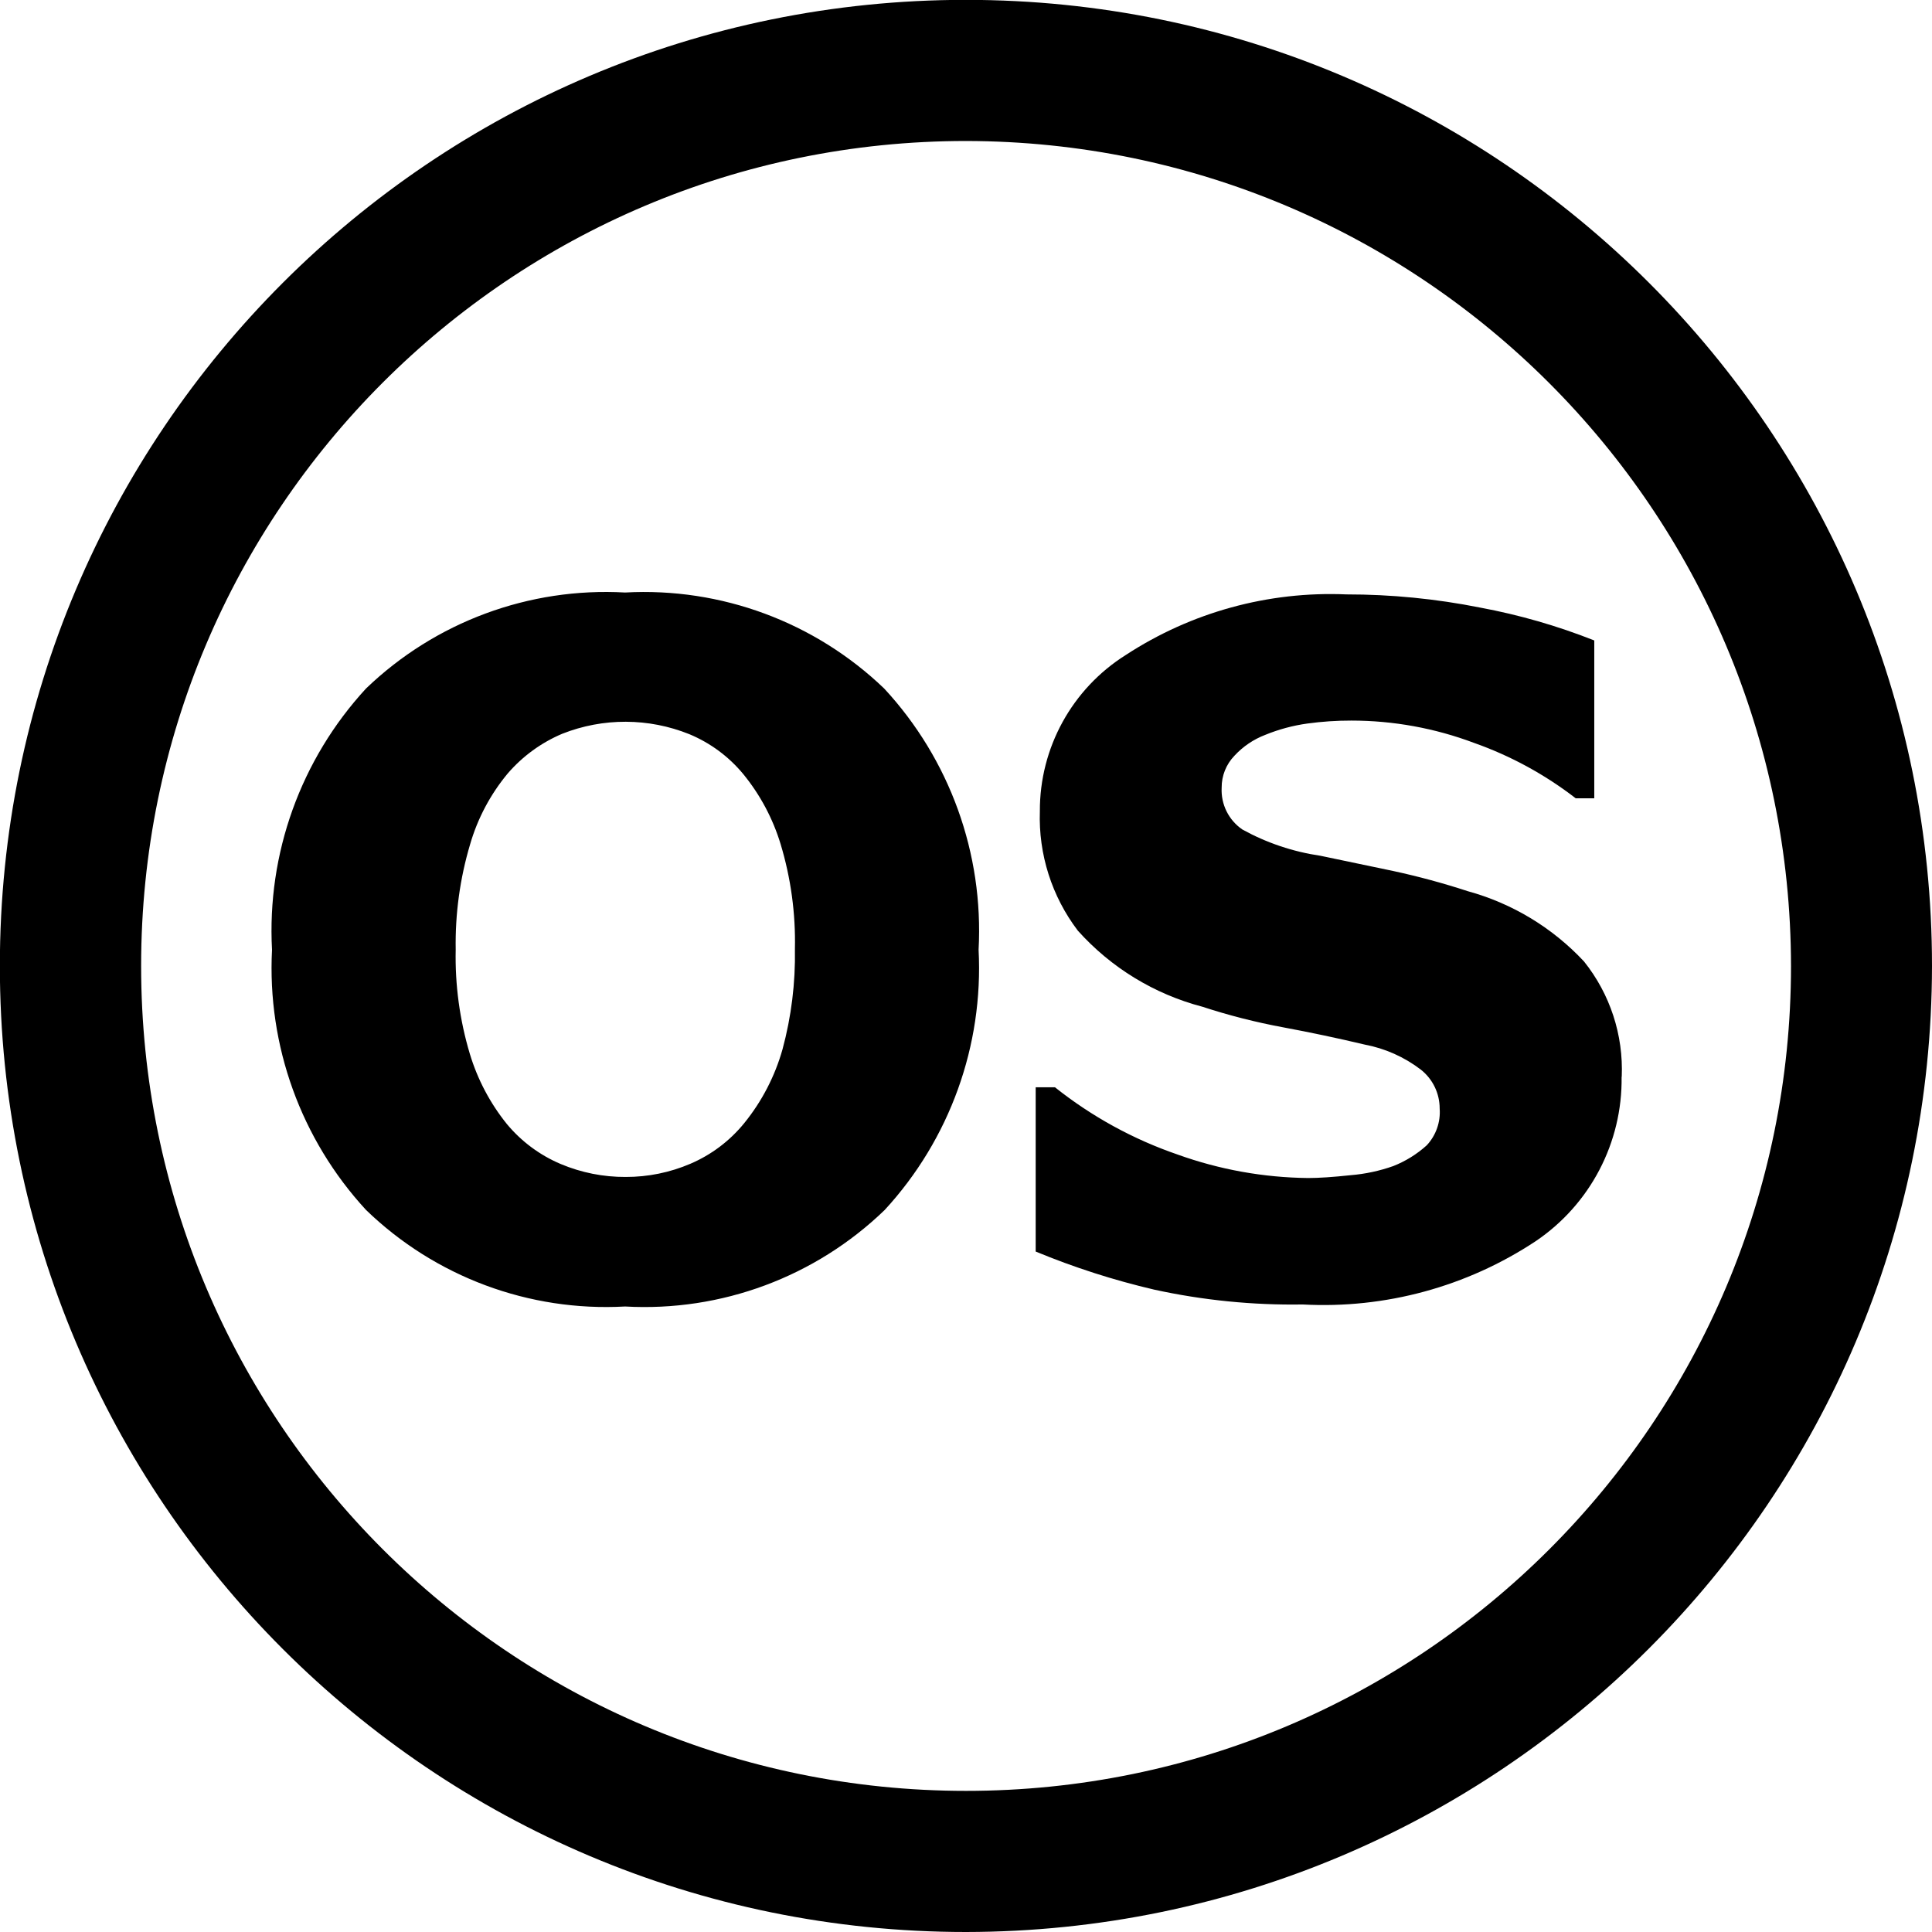
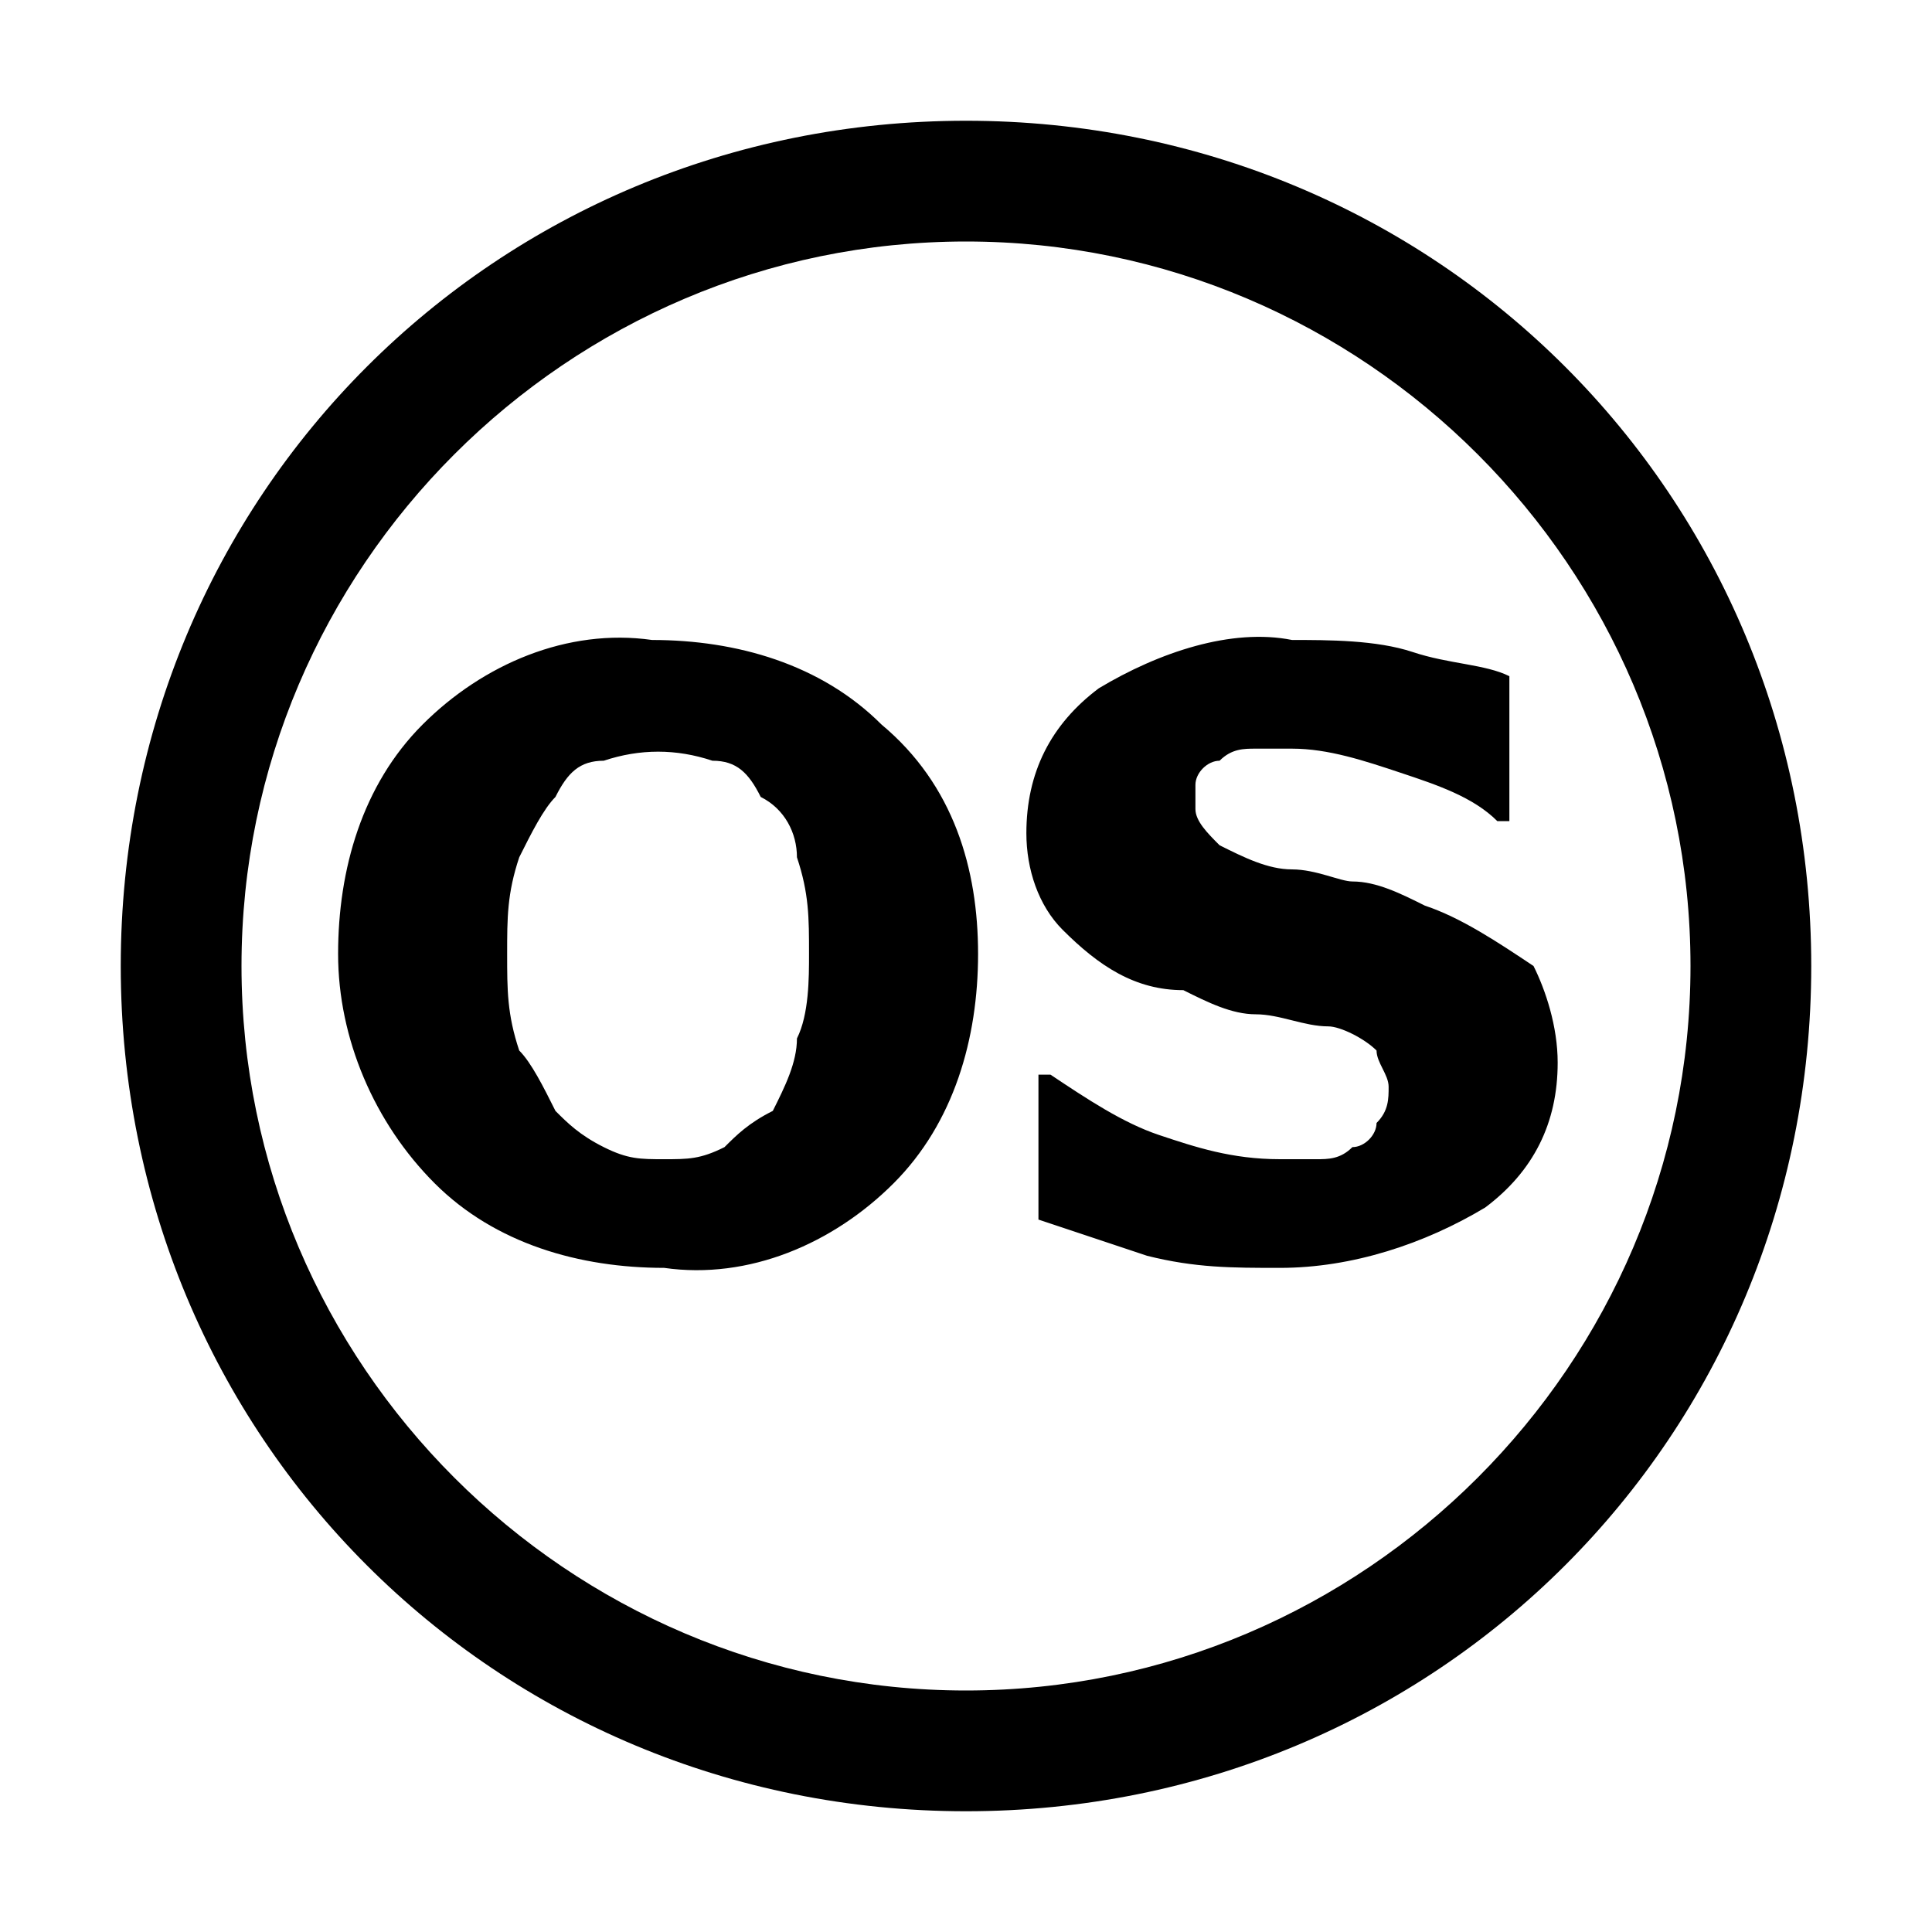
- <svg xmlns="http://www.w3.org/2000/svg" data-name="Ebene 2" viewBox="0 0 14.347 14.347">
-   <path d="M7.174 14.347a7.174 7.174 0 1 1 7.173-7.173 7.182 7.182 0 0 1-7.173 7.173zm0-13.3A6.126 6.126 0 1 0 13.3 7.174a6.134 6.134 0 0 0-6.126-6.127z" />
-   <path d="M7.267 7.053a2.65 2.65 0 0 1-.697 1.932 2.566 2.566 0 0 1-1.928.717 2.562 2.562 0 0 1-1.924-.717 2.65 2.65 0 0 1-.698-1.932 2.653 2.653 0 0 1 .698-1.94A2.567 2.567 0 0 1 4.642 4.4a2.574 2.574 0 0 1 1.924.713 2.645 2.645 0 0 1 .701 1.94zM5.527 8.34a1.53 1.53 0 0 0 .284-.548 2.67 2.67 0 0 0 .092-.744 2.503 2.503 0 0 0-.106-.779 1.518 1.518 0 0 0-.277-.52 1.035 1.035 0 0 0-.401-.297 1.273 1.273 0 0 0-.944-.003 1.102 1.102 0 0 0-.404.294 1.457 1.457 0 0 0-.28.527 2.585 2.585 0 0 0-.107.782 2.507 2.507 0 0 0 .105.774 1.535 1.535 0 0 0 .275.521 1.052 1.052 0 0 0 .4.297 1.227 1.227 0 0 0 .482.096 1.211 1.211 0 0 0 .481-.098 1.045 1.045 0 0 0 .4-.302zM12.042 7.996a1.449 1.449 0 0 1-.638 1.221 2.854 2.854 0 0 1-1.73.47 4.81 4.81 0 0 1-1.102-.11 5.672 5.672 0 0 1-.881-.283v-1.22h.143a3.056 3.056 0 0 0 .912.5 2.955 2.955 0 0 0 .968.174c.08 0 .184-.007.315-.021a1.256 1.256 0 0 0 .318-.068.817.817 0 0 0 .248-.154.361.361 0 0 0 .096-.273.368.368 0 0 0-.14-.289.988.988 0 0 0-.417-.186 12.537 12.537 0 0 0-.605-.128 4.647 4.647 0 0 1-.6-.153 1.882 1.882 0 0 1-.925-.565 1.386 1.386 0 0 1-.282-.887 1.364 1.364 0 0 1 .638-1.16 2.777 2.777 0 0 1 1.638-.45 5.061 5.061 0 0 1 .994.098 4.567 4.567 0 0 1 .847.244v1.172h-.138a2.71 2.71 0 0 0-.754-.411 2.59 2.59 0 0 0-.912-.166 2.362 2.362 0 0 0-.327.022 1.298 1.298 0 0 0-.312.084.606.606 0 0 0-.229.155.338.338 0 0 0-.095.238.354.354 0 0 0 .154.31 1.713 1.713 0 0 0 .58.195l.54.113a5.57 5.57 0 0 1 .554.15 1.85 1.85 0 0 1 .863.522 1.284 1.284 0 0 1 .28.856z" />
+ <svg xmlns="http://www.w3.org/2000/svg" viewBox="0 0 16 16">
+   <g class="icon-color">
+     <path d="M8 1C4.1 1 1 4.1 1 8s3.1 7 7 7 7-3.1 7-7-3.1-7-7-7zm6 7c0 3.3-2.7 6-6 6s-6-2.7-6-6 2.7-6 6-6 6 2.7 6 6z" />
+     <path d="M8.1 7.9c0 .7-.2 1.4-.7 1.9-.5.5-1.2.8-1.9.7-.7 0-1.4-.2-1.9-.7-.5-.5-.8-1.2-.8-1.9S3 6.5 3.5 6c.5-.5 1.2-.8 1.9-.7.7 0 1.4.2 1.9.7.6.5.8 1.2.8 1.9zM6.4 9.2c.1-.2.2-.4.2-.6.1-.2.1-.5.1-.7 0-.3 0-.5-.1-.8 0-.2-.1-.4-.3-.5-.1-.2-.2-.3-.4-.3-.3-.1-.6-.1-.9 0-.2 0-.3.1-.4.3-.1.1-.2.3-.3.5-.1.3-.1.5-.1.8 0 .3 0 .5.1.8.1.1.2.3.3.5.1.1.2.2.4.3.2.1.3.1.5.1s.3 0 .5-.1c.1-.1.2-.2.4-.3zM12.9 8.8c0 .5-.2.9-.6 1.2-.5.3-1.1.5-1.7.5-.4 0-.7 0-1.1-.1l-.9-.3V8.9h.1c.3.2.6.4.9.5.3.1.6.2 1 .2h.3c.1 0 .2 0 .3-.1.1 0 .2-.1.2-.2.1-.1.1-.2.1-.3 0-.1-.1-.2-.1-.3-.1-.1-.3-.2-.4-.2-.2 0-.4-.1-.6-.1-.2 0-.4-.1-.6-.2-.4 0-.7-.2-1-.5-.2-.2-.3-.5-.3-.8 0-.5.2-.9.6-1.2.5-.3 1.1-.5 1.6-.4.3 0 .7 0 1 .1.3.1.6.1.8.2v1.2h-.1c-.2-.2-.5-.3-.8-.4-.3-.1-.6-.2-.9-.2h-.3c-.1 0-.2 0-.3.1-.1 0-.2.1-.2.2v.2c0 .1.1.2.2.3.2.1.4.2.6.2.2 0 .4.1.5.1.2 0 .4.1.6.2.3.1.6.3.9.5.1.2.2.5.2.8z" />
+   </g>
</svg>
